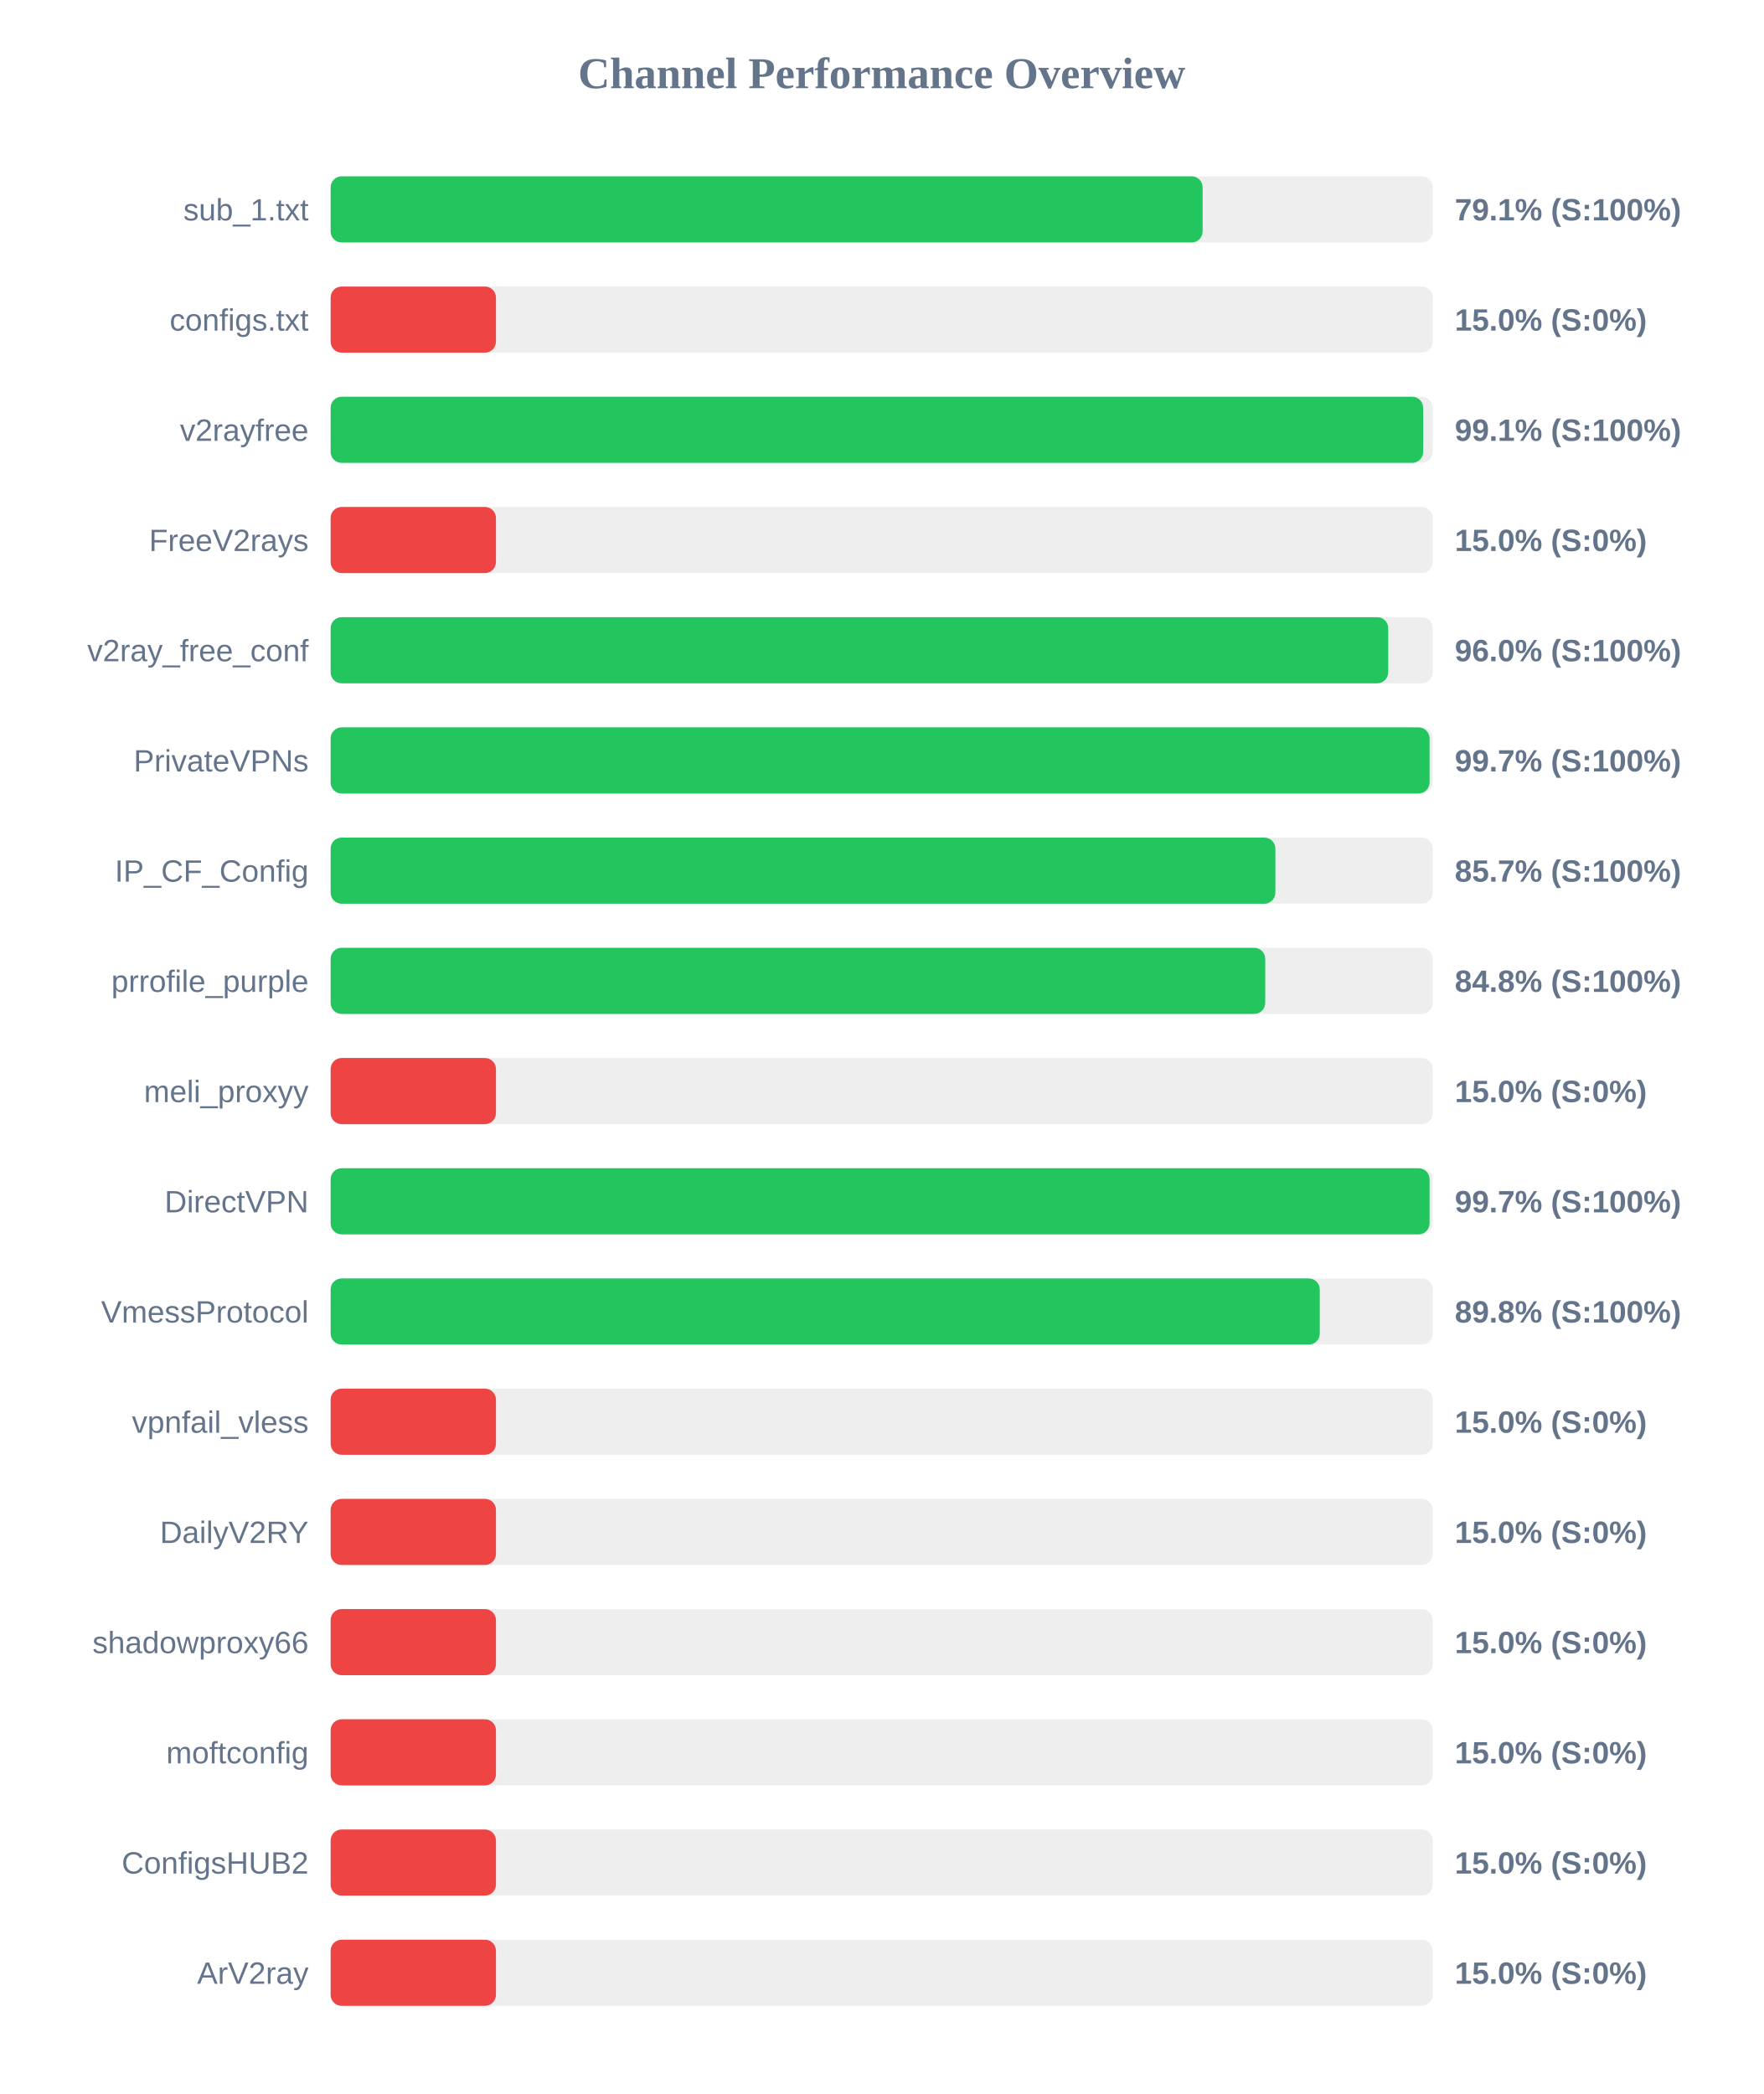
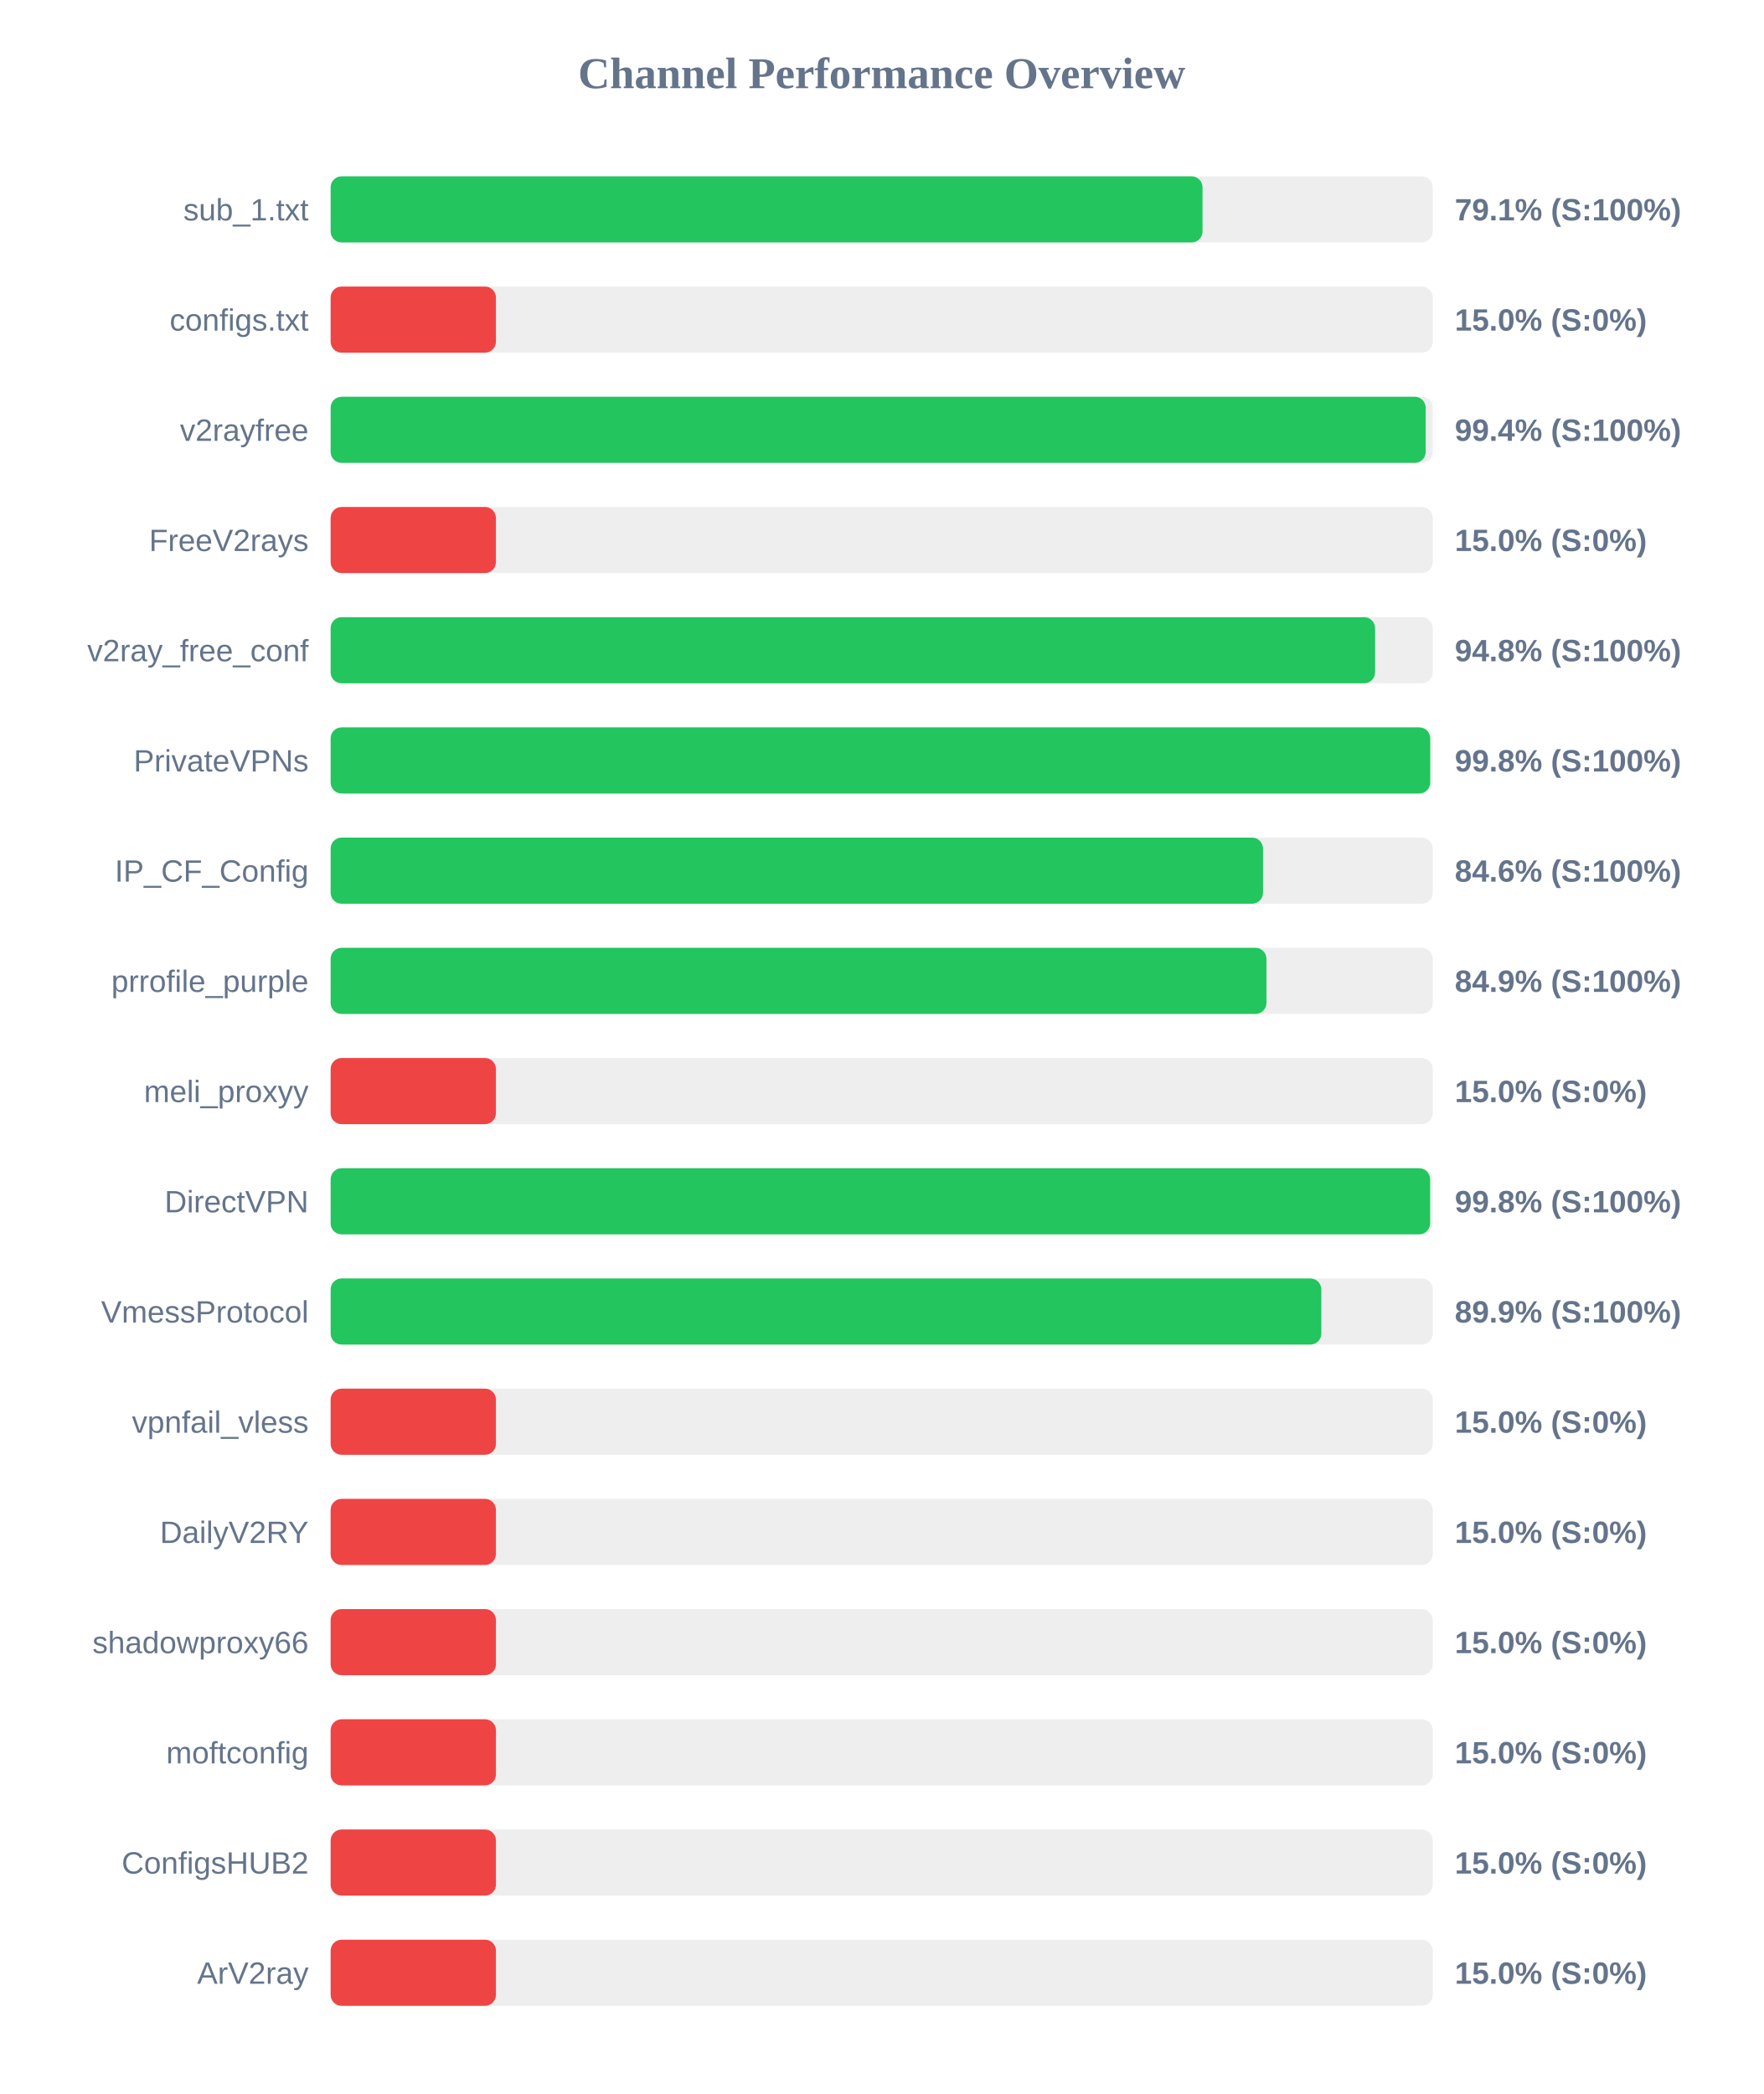
<svg xmlns="http://www.w3.org/2000/svg" width="800" height="950" version="1.1">
  <style>
        .row { font: 14px Arial; fill: #64748b; }
        .score { font: bold 14px Arial; fill: #64748b; }
    </style>
  <text x="400" y="40" text-anchor="middle" font-size="20px" font-weight="bold" fill="#64748b">Channel Performance Overview</text>
  <rect x="150" y="80" width="500" height="30" fill="#eee" rx="5" />
-   <rect x="150" y="80" width="395.6" height="30" fill="#22c55e" rx="5" />
+   <rect x="150" y="80" width="395.55" height="30" fill="#22c55e" rx="5" />
  <text x="140" y="100" text-anchor="end" class="row">sub_1.txt</text>
  <text x="660" y="100" text-anchor="start" class="score">79.1% (S:100%)</text>
  <rect x="150" y="130" width="500" height="30" fill="#eee" rx="5" />
  <rect x="150" y="130" width="75.0" height="30" fill="#ef4444" rx="5" />
  <text x="140" y="150" text-anchor="end" class="row">configs.txt</text>
  <text x="660" y="150" text-anchor="start" class="score">15.0% (S:0%)</text>
  <rect x="150" y="180" width="500" height="30" fill="#eee" rx="5" />
-   <rect x="150" y="180" width="495.65" height="30" fill="#22c55e" rx="5" />
+   <rect x="150" y="180" width="496.8" height="30" fill="#22c55e" rx="5" />
  <text x="140" y="200" text-anchor="end" class="row">v2rayfree</text>
-   <text x="660" y="200" text-anchor="start" class="score">99.1% (S:100%)</text>
+   <text x="660" y="200" text-anchor="start" class="score">99.4% (S:100%)</text>
  <rect x="150" y="230" width="500" height="30" fill="#eee" rx="5" />
  <rect x="150" y="230" width="75.0" height="30" fill="#ef4444" rx="5" />
  <text x="140" y="250" text-anchor="end" class="row">FreeV2rays</text>
  <text x="660" y="250" text-anchor="start" class="score">15.0% (S:0%)</text>
  <rect x="150" y="280" width="500" height="30" fill="#eee" rx="5" />
-   <rect x="150" y="280" width="479.8" height="30" fill="#22c55e" rx="5" />
+   <rect x="150" y="280" width="473.85" height="30" fill="#22c55e" rx="5" />
  <text x="140" y="300" text-anchor="end" class="row">v2ray_free_conf</text>
-   <text x="660" y="300" text-anchor="start" class="score">96.0% (S:100%)</text>
+   <text x="660" y="300" text-anchor="start" class="score">94.8% (S:100%)</text>
  <rect x="150" y="330" width="500" height="30" fill="#eee" rx="5" />
-   <rect x="150" y="330" width="498.55" height="30" fill="#22c55e" rx="5" />
+   <rect x="150" y="330" width="498.85" height="30" fill="#22c55e" rx="5" />
  <text x="140" y="350" text-anchor="end" class="row">PrivateVPNs</text>
-   <text x="660" y="350" text-anchor="start" class="score">99.7% (S:100%)</text>
+   <text x="660" y="350" text-anchor="start" class="score">99.8% (S:100%)</text>
  <rect x="150" y="380" width="500" height="30" fill="#eee" rx="5" />
-   <rect x="150" y="380" width="428.6" height="30" fill="#22c55e" rx="5" />
+   <rect x="150" y="380" width="423.0" height="30" fill="#22c55e" rx="5" />
  <text x="140" y="400" text-anchor="end" class="row">IP_CF_Config</text>
-   <text x="660" y="400" text-anchor="start" class="score">85.7% (S:100%)</text>
+   <text x="660" y="400" text-anchor="start" class="score">84.6% (S:100%)</text>
  <rect x="150" y="430" width="500" height="30" fill="#eee" rx="5" />
-   <rect x="150" y="430" width="424.0" height="30" fill="#22c55e" rx="5" />
+   <rect x="150" y="430" width="424.55" height="30" fill="#22c55e" rx="5" />
  <text x="140" y="450" text-anchor="end" class="row">prrofile_purple</text>
-   <text x="660" y="450" text-anchor="start" class="score">84.8% (S:100%)</text>
+   <text x="660" y="450" text-anchor="start" class="score">84.9% (S:100%)</text>
  <rect x="150" y="480" width="500" height="30" fill="#eee" rx="5" />
  <rect x="150" y="480" width="75.0" height="30" fill="#ef4444" rx="5" />
  <text x="140" y="500" text-anchor="end" class="row">meli_proxyy</text>
  <text x="660" y="500" text-anchor="start" class="score">15.0% (S:0%)</text>
  <rect x="150" y="530" width="500" height="30" fill="#eee" rx="5" />
-   <rect x="150" y="530" width="498.55" height="30" fill="#22c55e" rx="5" />
+   <rect x="150" y="530" width="498.8" height="30" fill="#22c55e" rx="5" />
  <text x="140" y="550" text-anchor="end" class="row">DirectVPN</text>
-   <text x="660" y="550" text-anchor="start" class="score">99.7% (S:100%)</text>
+   <text x="660" y="550" text-anchor="start" class="score">99.8% (S:100%)</text>
  <rect x="150" y="580" width="500" height="30" fill="#eee" rx="5" />
-   <rect x="150" y="580" width="448.75" height="30" fill="#22c55e" rx="5" />
+   <rect x="150" y="580" width="449.45" height="30" fill="#22c55e" rx="5" />
  <text x="140" y="600" text-anchor="end" class="row">VmessProtocol</text>
-   <text x="660" y="600" text-anchor="start" class="score">89.8% (S:100%)</text>
+   <text x="660" y="600" text-anchor="start" class="score">89.9% (S:100%)</text>
  <rect x="150" y="630" width="500" height="30" fill="#eee" rx="5" />
  <rect x="150" y="630" width="75.0" height="30" fill="#ef4444" rx="5" />
  <text x="140" y="650" text-anchor="end" class="row">vpnfail_vless</text>
  <text x="660" y="650" text-anchor="start" class="score">15.0% (S:0%)</text>
  <rect x="150" y="680" width="500" height="30" fill="#eee" rx="5" />
  <rect x="150" y="680" width="75.0" height="30" fill="#ef4444" rx="5" />
  <text x="140" y="700" text-anchor="end" class="row">DailyV2RY</text>
  <text x="660" y="700" text-anchor="start" class="score">15.0% (S:0%)</text>
  <rect x="150" y="730" width="500" height="30" fill="#eee" rx="5" />
  <rect x="150" y="730" width="75.0" height="30" fill="#ef4444" rx="5" />
  <text x="140" y="750" text-anchor="end" class="row">shadowproxy66</text>
  <text x="660" y="750" text-anchor="start" class="score">15.0% (S:0%)</text>
  <rect x="150" y="780" width="500" height="30" fill="#eee" rx="5" />
  <rect x="150" y="780" width="75.0" height="30" fill="#ef4444" rx="5" />
  <text x="140" y="800" text-anchor="end" class="row">moftconfig</text>
  <text x="660" y="800" text-anchor="start" class="score">15.0% (S:0%)</text>
  <rect x="150" y="830" width="500" height="30" fill="#eee" rx="5" />
  <rect x="150" y="830" width="75.0" height="30" fill="#ef4444" rx="5" />
  <text x="140" y="850" text-anchor="end" class="row">ConfigsHUB2</text>
  <text x="660" y="850" text-anchor="start" class="score">15.0% (S:0%)</text>
  <rect x="150" y="880" width="500" height="30" fill="#eee" rx="5" />
  <rect x="150" y="880" width="75.0" height="30" fill="#ef4444" rx="5" />
  <text x="140" y="900" text-anchor="end" class="row">ArV2ray</text>
  <text x="660" y="900" text-anchor="start" class="score">15.0% (S:0%)</text>
</svg>
